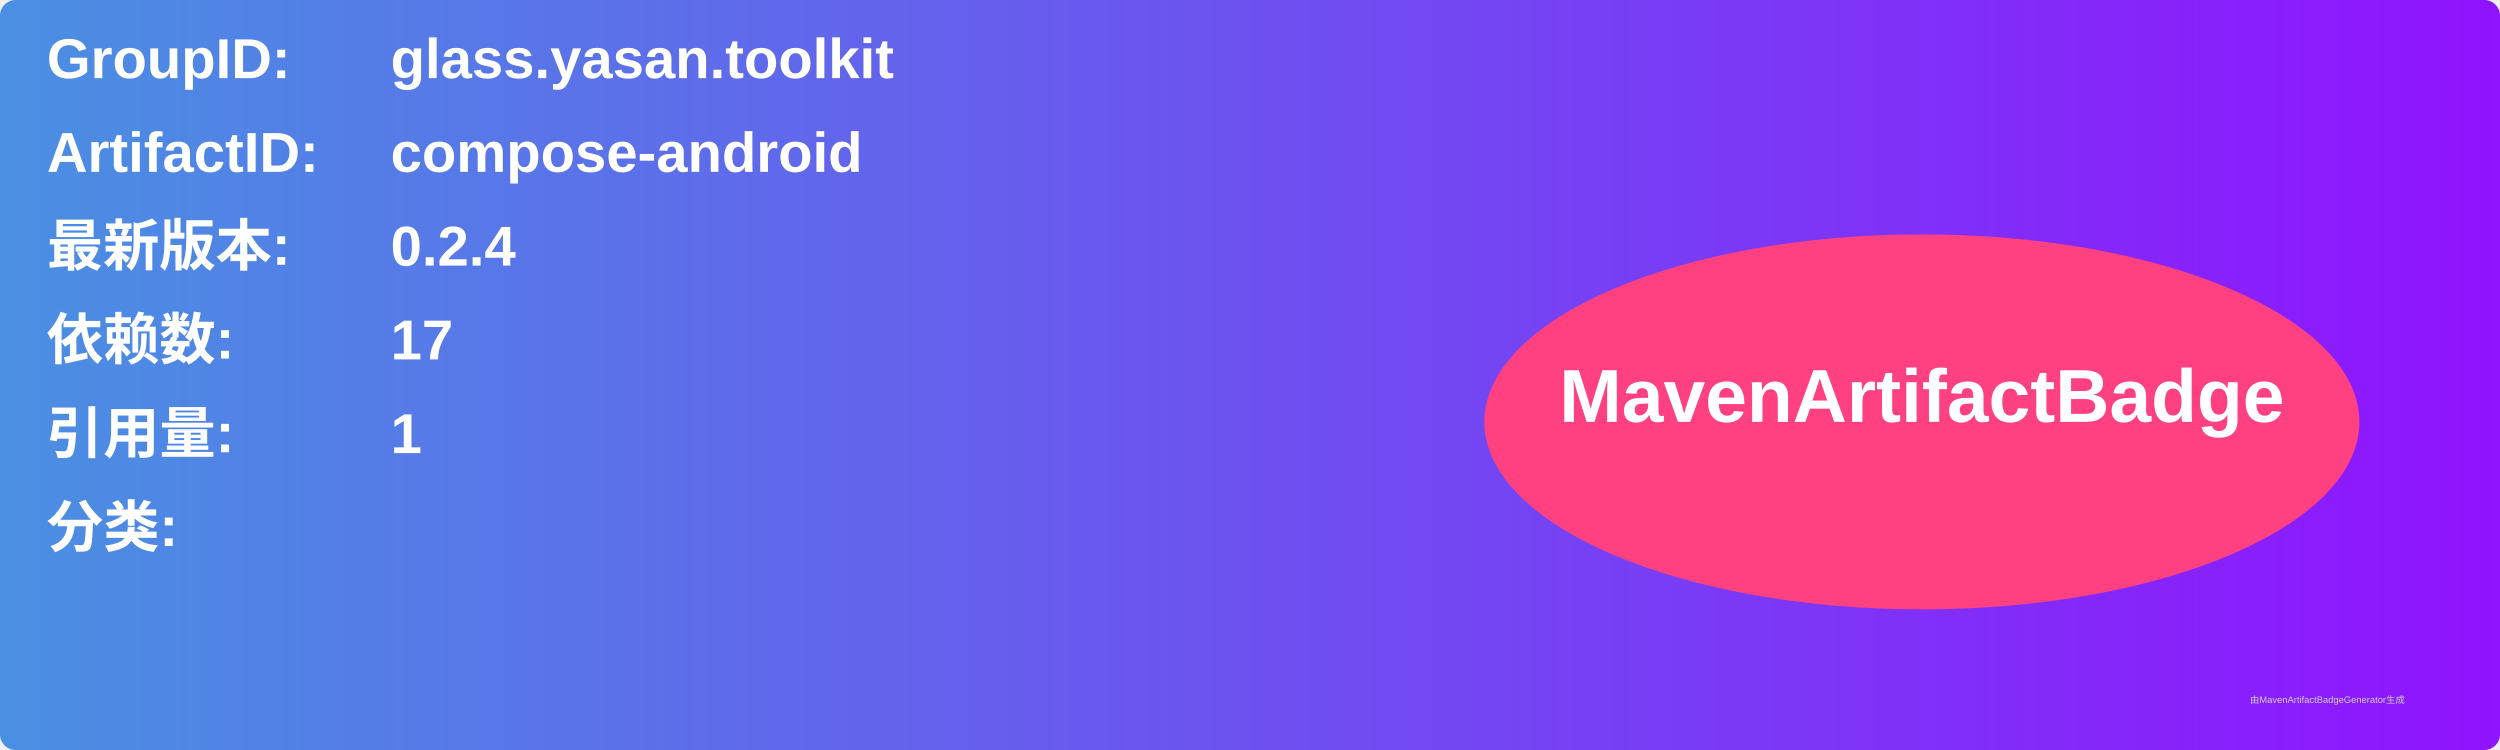
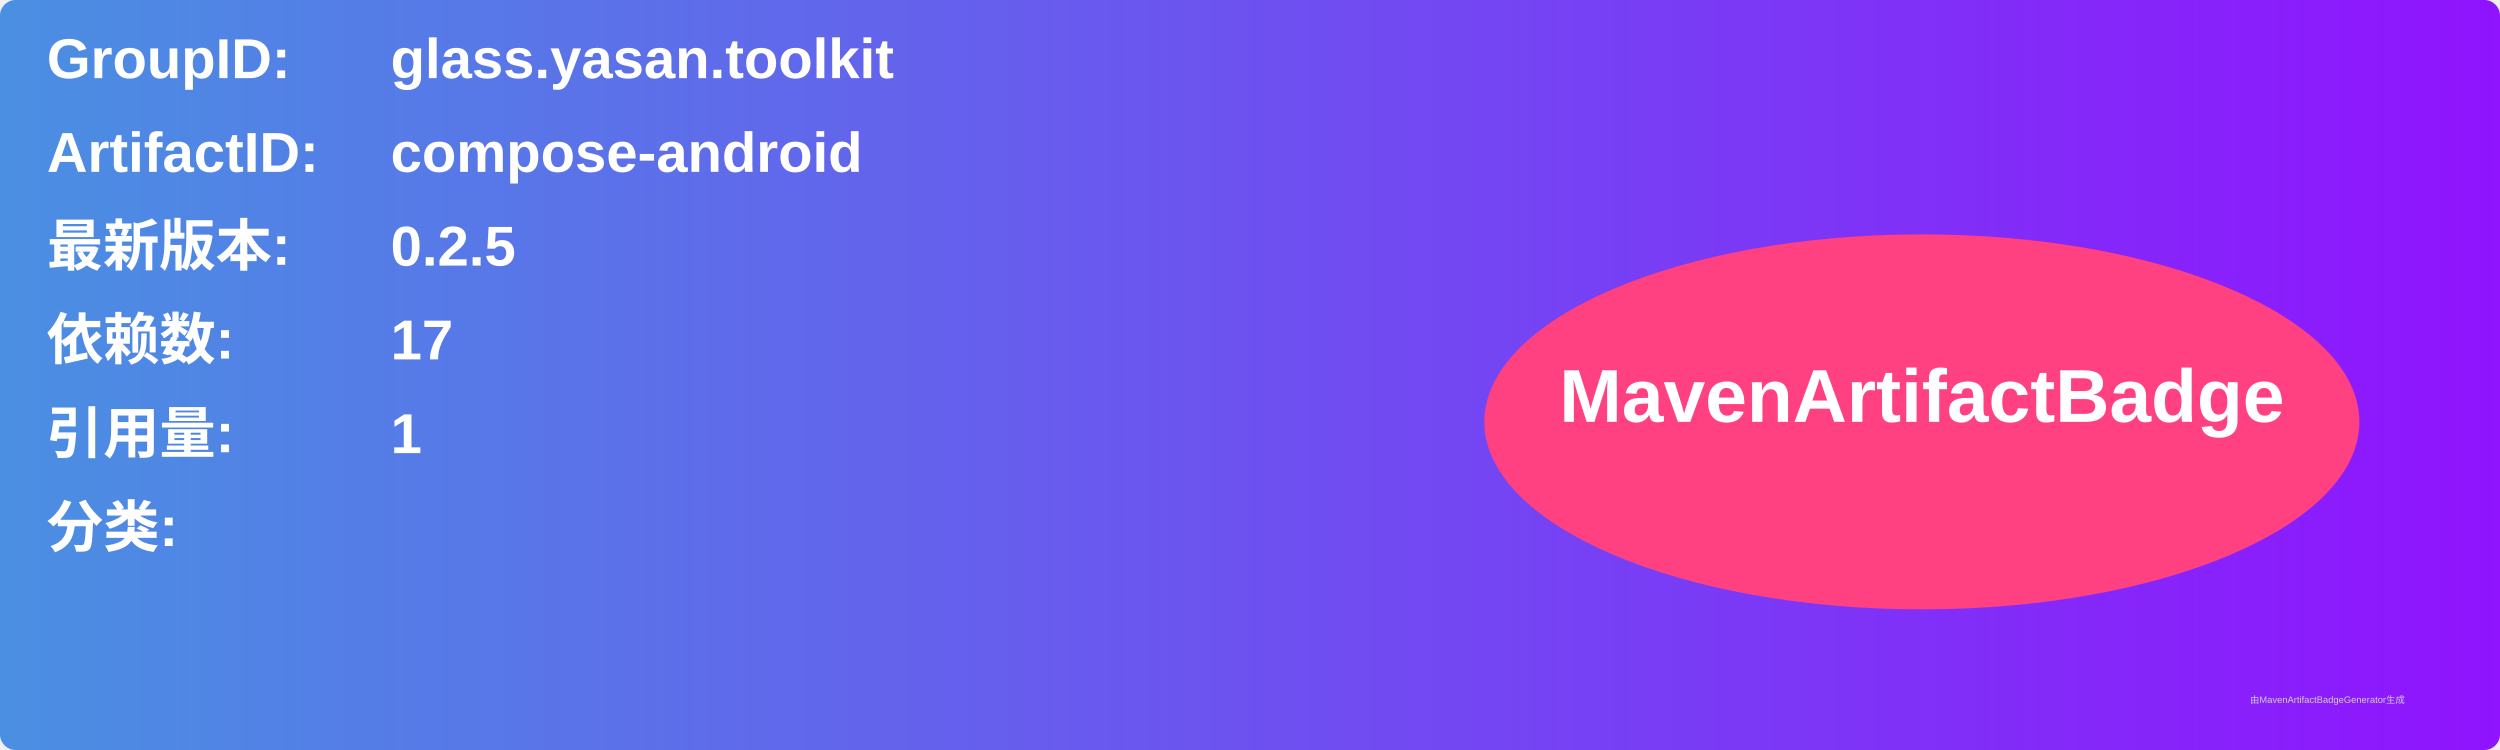
<svg xmlns="http://www.w3.org/2000/svg" width="800" height="240" viewBox="0 0 800 240">
  <linearGradient id="grad" x1="0%" y1="0%" x2="100%" y2="0%">
    <stop offset="0%" stop-color="#4a90e2" />
    <stop offset="100%" stop-color="#9013fe" />
  </linearGradient>
  <rect width="100%" height="100%" rx="5" ry="5" fill="url(#grad)" />
  <g transform="translate(15, 15)">
    <text x="0" y="10" font-family="Arial" font-size="18" fill="white" font-weight="bold" width="260">GroupID:</text>
    <text x="110" y="10" font-family="Arial" font-size="18" fill="white" font-weight="bold" width="460">glass.yasan.toolkit</text>
    <text x="0" y="40" font-family="Arial" font-size="18" fill="white" font-weight="bold" width="260">ArtifactID:</text>
    <text x="110" y="40" font-family="Arial" font-size="18" fill="white" font-weight="bold" width="460">compose-android</text>
    <text x="0" y="70" font-family="Arial" font-size="18" fill="white" font-weight="bold">最新版本:</text>
    <text x="110" y="70" font-family="Arial" font-size="18" fill="white" font-weight="bold">
-       <tspan font-weight="bold">0.2.4</tspan>
+       <tspan font-weight="bold">0.2.5</tspan>
    </text>
    <text x="0" y="100" font-family="Arial" font-size="18" fill="white" font-weight="bold">依赖数: </text>
    <text x="110" y="100" font-family="Arial" font-size="18" fill="white">
      <tspan font-weight="bold">17</tspan>
    </text>
    <text x="0" y="130" font-family="Arial" font-size="18" fill="white" font-weight="bold">引用量: </text>
    <text x="110" y="130" font-family="Arial" font-size="18" fill="white">
      <tspan font-weight="bold">1</tspan>
    </text>
    <text x="0" y="160" font-family="Arial" font-size="18" fill="white" font-weight="bold">分类:</text>
    <text x="10" y="190" font-family="Arial" font-size="10" fill="white">
      <tspan font-weight="bold" />
    </text>
    <ellipse cx="600" cy="120" rx="140" ry="60" fill="#ff4081" />
    <text x="600" y="120" text-anchor="middle" font-family="Arial" font-size="24" fill="white" font-weight="bold">MavenArtifactBadge</text>
  </g>
  <text x="720" y="225" font-family="Arial" font-size="3" fill="#d0d0d0">由MavenArtifactBadgeGenerator生成</text>
</svg>
